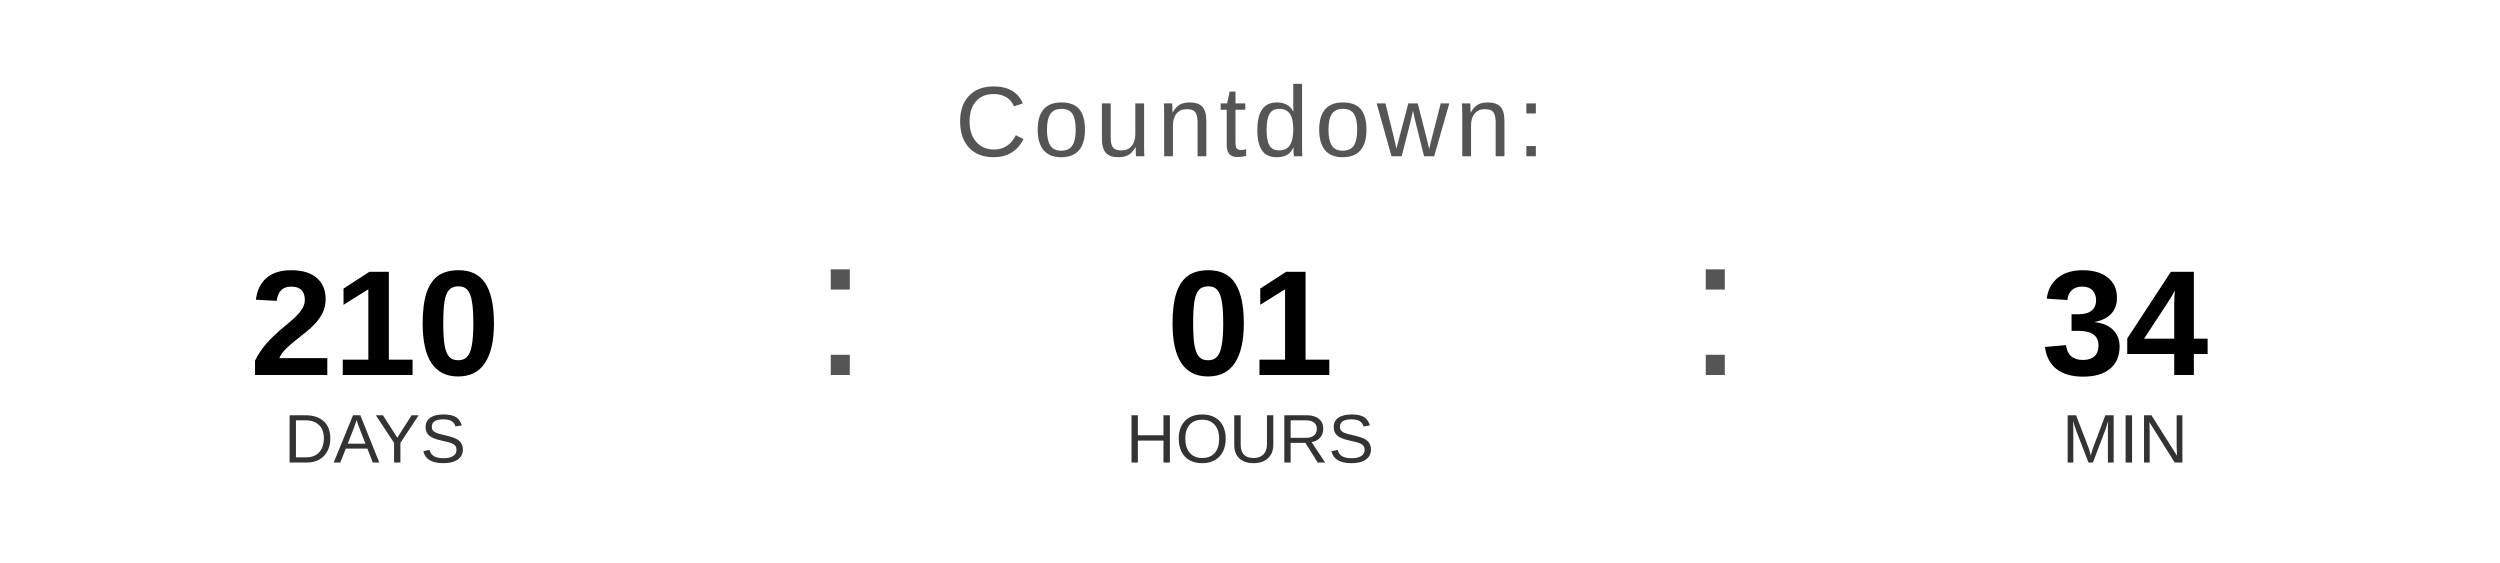
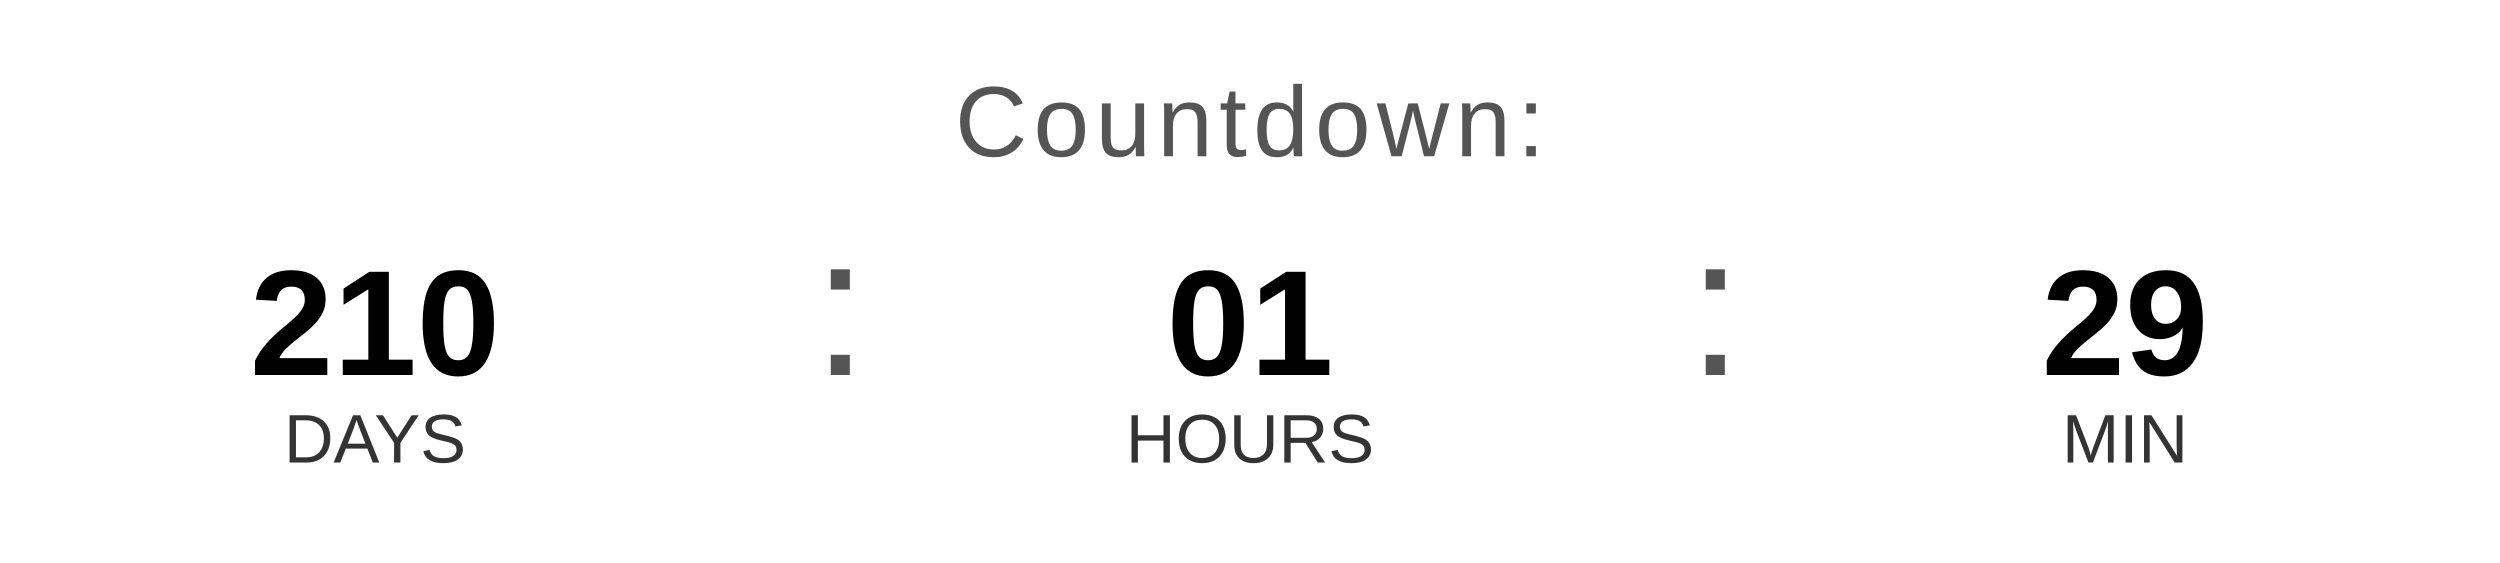
<svg xmlns="http://www.w3.org/2000/svg" width="400" height="90" viewBox="0 0 400 90">
  <text x="200" y="25" font-family="Arial, Helvetica, sans-serif" font-size="16" fill="#555555" text-anchor="middle" letter-spacing="1">
    Countdown:
  </text>
  <text x="60" y="60" font-family="Arial, Helvetica, sans-serif" font-size="24" font-weight="bold" fill="#000000" text-anchor="middle">210</text>
  <text x="60" y="74" font-family="Arial, Helvetica, sans-serif" font-size="11" fill="#333333" text-anchor="middle">DAYS</text>
  <text x="130" y="60" font-family="Arial, sans-serif" font-size="32" fill="#555555">:</text>
  <text x="200" y="60" font-family="Arial, Helvetica, sans-serif" font-size="24" font-weight="bold" fill="#000000" text-anchor="middle">01</text>
  <text x="200" y="74" font-family="Arial, Helvetica, sans-serif" font-size="11" fill="#333333" text-anchor="middle">HOURS</text>
  <text x="270" y="60" font-family="Arial, sans-serif" font-size="32" fill="#555555">:</text>
-   <text x="340" y="60" font-family="Arial, Helvetica, sans-serif" font-size="24" font-weight="bold" fill="#000000" text-anchor="middle">34</text>
+   <text x="340" y="60" font-family="Arial, Helvetica, sans-serif" font-size="24" font-weight="bold" fill="#000000" text-anchor="middle">29</text>
  <text x="340" y="74" font-family="Arial, Helvetica, sans-serif" font-size="11" fill="#333333" text-anchor="middle">MIN</text>
</svg>
